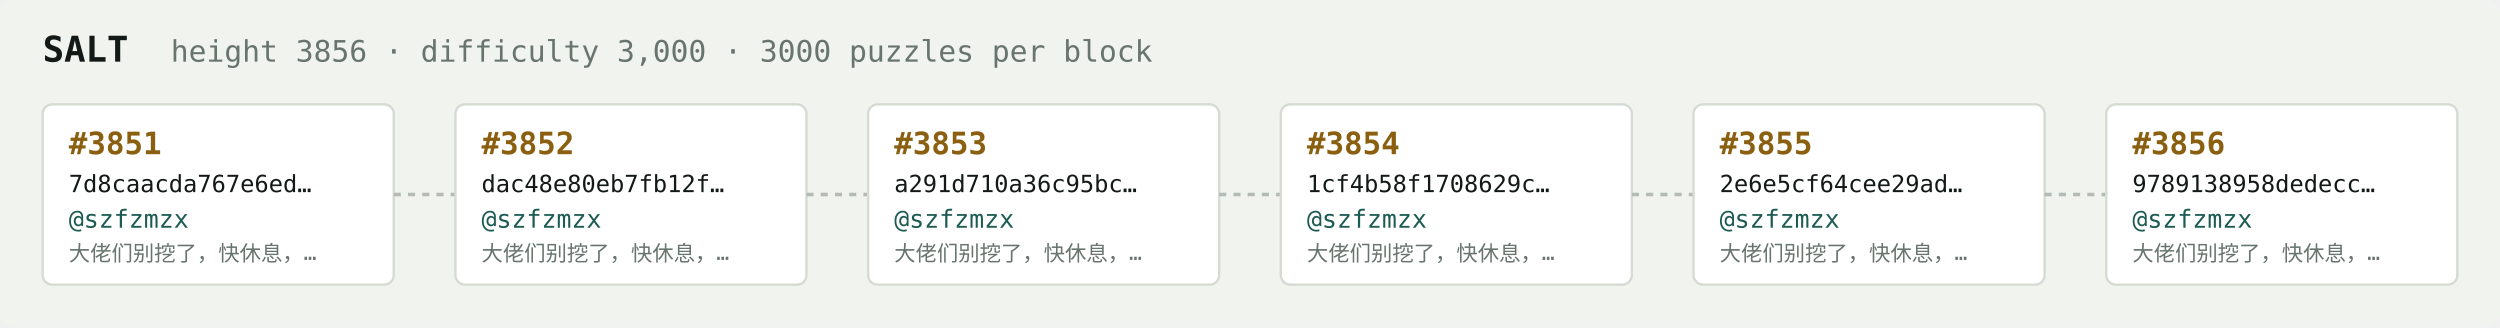
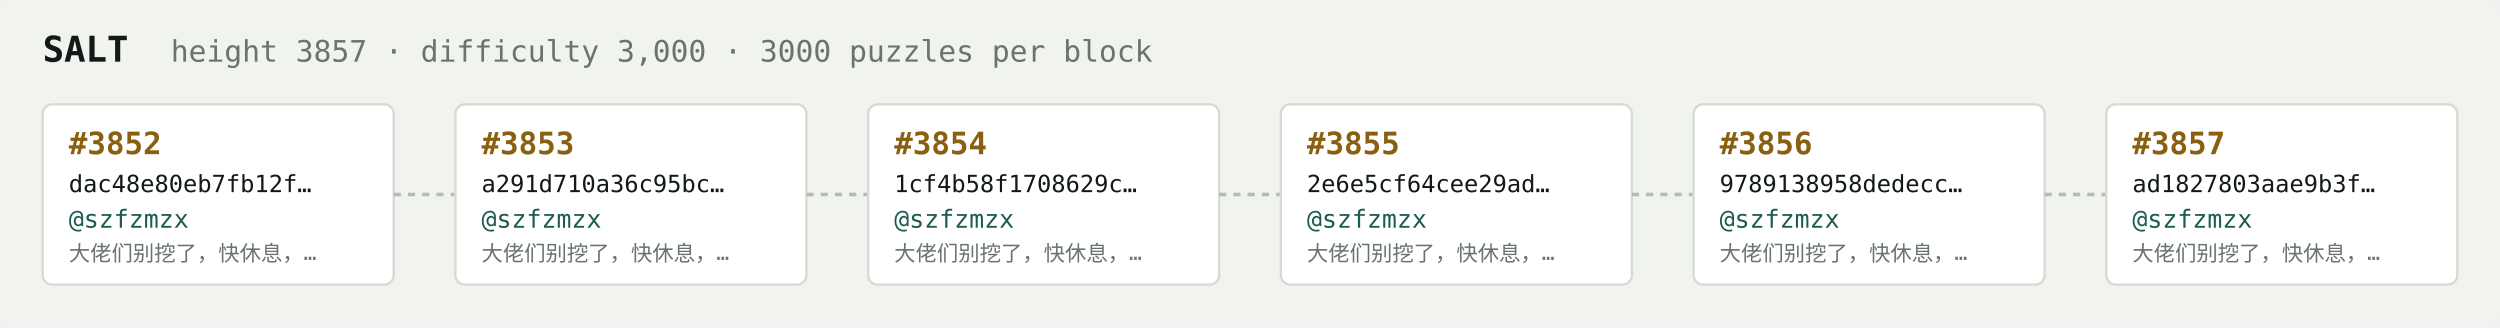
<svg xmlns="http://www.w3.org/2000/svg" width="1054" height="138" viewBox="0 0 1054 138" font-family="ui-monospace,SFMono-Regular,Menlo,monospace">
  <rect fill="#f1f3ef" width="1054" height="138" rx="6" />
  <text x="18" y="26" fill="#121916" font-size="15" font-weight="700">SALT</text>
-   <text x="72" y="26" fill="#68746e" font-size="12.5">height 3856 · difficulty 3,000 · 3000 puzzles per block</text>
+   <text x="72" y="26" fill="#68746e" font-size="12.5">height 3857 · difficulty 3,000 · 3000 puzzles per block</text>
  <rect x="18" y="44" width="148" height="76" rx="4" fill="#ffffff" stroke="#d5dbd2" stroke-width="1" />
-   <text x="29" y="65" fill="#8a5f10" font-size="13" font-weight="700">#3851</text>
-   <text x="29" y="81" fill="#121916" font-size="10">7d8caacda767e6ed…</text>
+   <text x="29" y="65" fill="#8a5f10" font-size="13" font-weight="700">#3852</text>
+   <text x="29" y="81" fill="#121916" font-size="10">dac48e80eb7fb12f…</text>
  <text x="29" y="96" fill="#1c5b52" font-size="10.5">@szfzmzx</text>
  <text x="29" y="110" fill="#68746e" font-size="9">大佬们别挖了，快休息，…</text>
  <line x1="166" y1="82.0" x2="192" y2="82.0" stroke="#b3bcb4" stroke-width="1.5" stroke-dasharray="3 3" />
  <rect x="192" y="44" width="148" height="76" rx="4" fill="#ffffff" stroke="#d5dbd2" stroke-width="1" />
-   <text x="203" y="65" fill="#8a5f10" font-size="13" font-weight="700">#3852</text>
-   <text x="203" y="81" fill="#121916" font-size="10">dac48e80eb7fb12f…</text>
+   <text x="203" y="65" fill="#8a5f10" font-size="13" font-weight="700">#3853</text>
+   <text x="203" y="81" fill="#121916" font-size="10">a291d710a36c95bc…</text>
  <text x="203" y="96" fill="#1c5b52" font-size="10.5">@szfzmzx</text>
  <text x="203" y="110" fill="#68746e" font-size="9">大佬们别挖了，快休息，…</text>
  <line x1="340" y1="82.0" x2="366" y2="82.0" stroke="#b3bcb4" stroke-width="1.5" stroke-dasharray="3 3" />
  <rect x="366" y="44" width="148" height="76" rx="4" fill="#ffffff" stroke="#d5dbd2" stroke-width="1" />
-   <text x="377" y="65" fill="#8a5f10" font-size="13" font-weight="700">#3853</text>
-   <text x="377" y="81" fill="#121916" font-size="10">a291d710a36c95bc…</text>
+   <text x="377" y="65" fill="#8a5f10" font-size="13" font-weight="700">#3854</text>
+   <text x="377" y="81" fill="#121916" font-size="10">1cf4b58f1708629c…</text>
  <text x="377" y="96" fill="#1c5b52" font-size="10.5">@szfzmzx</text>
  <text x="377" y="110" fill="#68746e" font-size="9">大佬们别挖了，快休息，…</text>
  <line x1="514" y1="82.0" x2="540" y2="82.0" stroke="#b3bcb4" stroke-width="1.5" stroke-dasharray="3 3" />
  <rect x="540" y="44" width="148" height="76" rx="4" fill="#ffffff" stroke="#d5dbd2" stroke-width="1" />
-   <text x="551" y="65" fill="#8a5f10" font-size="13" font-weight="700">#3854</text>
-   <text x="551" y="81" fill="#121916" font-size="10">1cf4b58f1708629c…</text>
+   <text x="551" y="65" fill="#8a5f10" font-size="13" font-weight="700">#3855</text>
+   <text x="551" y="81" fill="#121916" font-size="10">2e6e5cf64cee29ad…</text>
  <text x="551" y="96" fill="#1c5b52" font-size="10.5">@szfzmzx</text>
  <text x="551" y="110" fill="#68746e" font-size="9">大佬们别挖了，快休息，…</text>
  <line x1="688" y1="82.0" x2="714" y2="82.0" stroke="#b3bcb4" stroke-width="1.5" stroke-dasharray="3 3" />
  <rect x="714" y="44" width="148" height="76" rx="4" fill="#ffffff" stroke="#d5dbd2" stroke-width="1" />
-   <text x="725" y="65" fill="#8a5f10" font-size="13" font-weight="700">#3855</text>
-   <text x="725" y="81" fill="#121916" font-size="10">2e6e5cf64cee29ad…</text>
+   <text x="725" y="65" fill="#8a5f10" font-size="13" font-weight="700">#3856</text>
+   <text x="725" y="81" fill="#121916" font-size="10">9789138958dedecc…</text>
  <text x="725" y="96" fill="#1c5b52" font-size="10.5">@szfzmzx</text>
  <text x="725" y="110" fill="#68746e" font-size="9">大佬们别挖了，快休息，…</text>
  <line x1="862" y1="82.0" x2="888" y2="82.0" stroke="#b3bcb4" stroke-width="1.5" stroke-dasharray="3 3" />
  <rect x="888" y="44" width="148" height="76" rx="4" fill="#ffffff" stroke="#d5dbd2" stroke-width="1" />
-   <text x="899" y="65" fill="#8a5f10" font-size="13" font-weight="700">#3856</text>
-   <text x="899" y="81" fill="#121916" font-size="10">9789138958dedecc…</text>
+   <text x="899" y="65" fill="#8a5f10" font-size="13" font-weight="700">#3857</text>
+   <text x="899" y="81" fill="#121916" font-size="10">ad1827803aae9b3f…</text>
  <text x="899" y="96" fill="#1c5b52" font-size="10.5">@szfzmzx</text>
  <text x="899" y="110" fill="#68746e" font-size="9">大佬们别挖了，快休息，…</text>
</svg>
